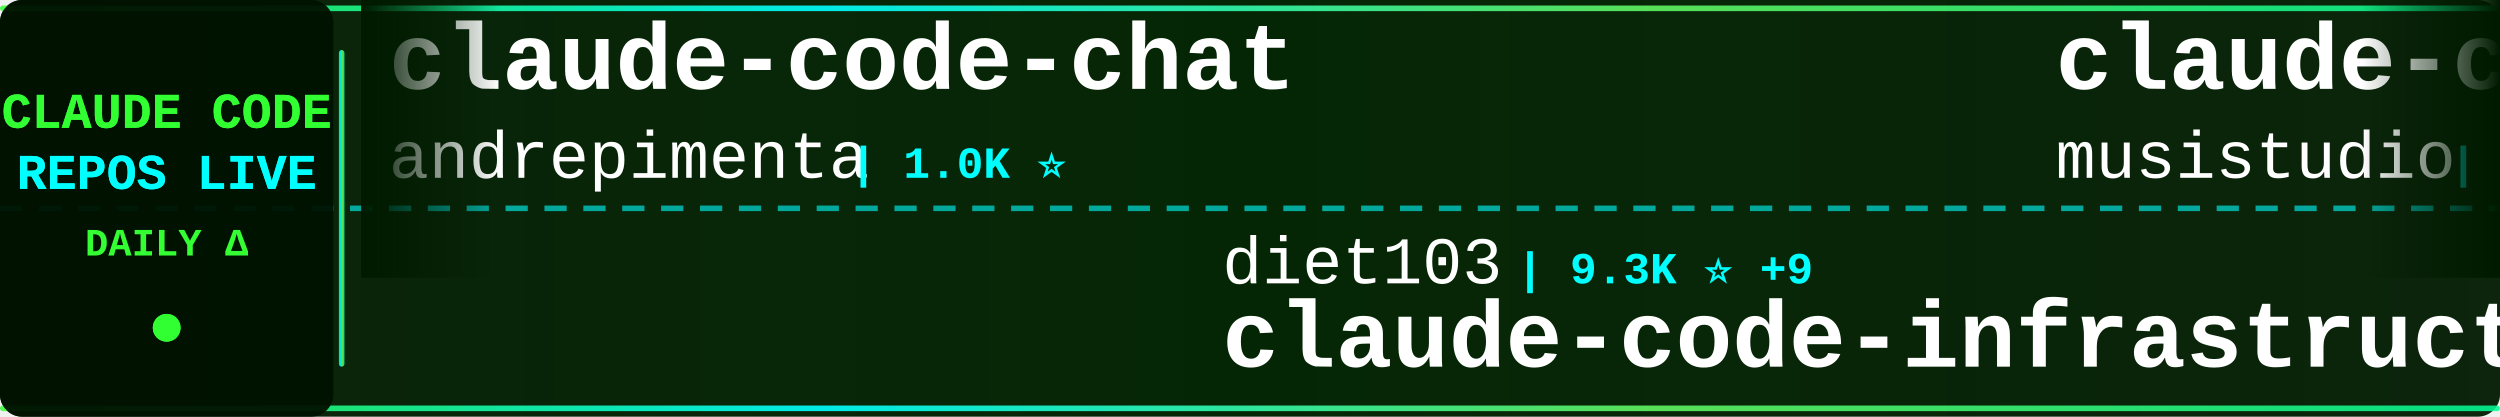
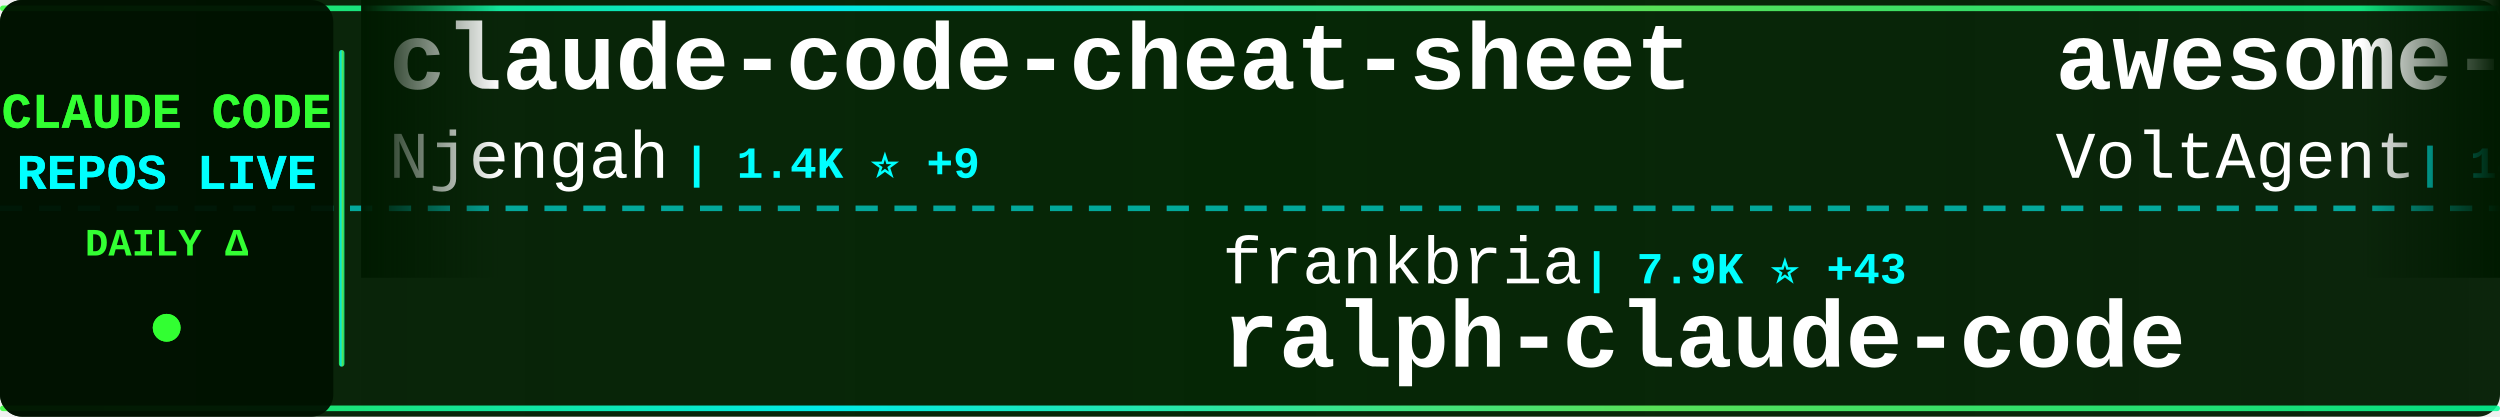
<svg xmlns="http://www.w3.org/2000/svg" width="900" height="150">
  <defs>
    <linearGradient id="tickerBg" x1="0%" y1="0%" x2="100%" y2="0%">
      <stop offset="0%" style="stop-color:#001a00;stop-opacity:0.95" />
      <stop offset="50%" style="stop-color:#002200;stop-opacity:0.98" />
      <stop offset="100%" style="stop-color:#001a00;stop-opacity:0.95" />
    </linearGradient>
    <linearGradient id="borderGrad" x1="0%" y1="0%" x2="100%" y2="0%">
      <stop offset="0%" style="stop-color:#33ff33;stop-opacity:0.85">
        <animate attributeName="stop-opacity" values="0.85;1;0.85" dur="2s" repeatCount="indefinite" />
      </stop>
      <stop offset="33%" style="stop-color:#00ffff;stop-opacity:0.9">
        <animate attributeName="stop-opacity" values="0.9;1;0.9" dur="2.2s" repeatCount="indefinite" />
      </stop>
      <stop offset="66%" style="stop-color:#66ff66;stop-opacity:0.85">
        <animate attributeName="stop-opacity" values="0.85;1;0.85" dur="1.8s" repeatCount="indefinite" />
      </stop>
      <stop offset="100%" style="stop-color:#00ff99;stop-opacity:0.85">
        <animate attributeName="stop-opacity" values="0.85;1;0.85" dur="2s" repeatCount="indefinite" />
      </stop>
    </linearGradient>
    <filter id="textGlow">
      <feGaussianBlur stdDeviation="0.1" result="coloredBlur" />
      <feMerge>
        <feMergeNode in="coloredBlur" />
        <feMergeNode in="SourceGraphic" />
      </feMerge>
    </filter>
    <filter id="metricGlow">
      <feGaussianBlur stdDeviation="0.2" result="coloredBlur" />
      <feMerge>
        <feMergeNode in="coloredBlur" />
        <feMergeNode in="SourceGraphic" />
      </feMerge>
    </filter>
    <linearGradient id="leftFade" x1="0%" y1="0%" x2="100%" y2="0%">
      <stop offset="0%" style="stop-color:#001a00;stop-opacity:1" />
      <stop offset="100%" style="stop-color:#001a00;stop-opacity:0" />
    </linearGradient>
    <linearGradient id="rightFade" x1="0%" y1="0%" x2="100%" y2="0%">
      <stop offset="0%" style="stop-color:#001a00;stop-opacity:0" />
      <stop offset="100%" style="stop-color:#001a00;stop-opacity:1" />
    </linearGradient>
  </defs>
  <rect width="900" height="150" fill="url(#tickerBg)" rx="8" />
  <rect x="0" y="2" width="900" height="2" fill="url(#borderGrad)" rx="1" />
  <rect x="0" y="146" width="900" height="2" fill="url(#borderGrad)" rx="1" />
  <line x1="0" y1="75" x2="900" y2="75" stroke="#00ffff" stroke-width="2" stroke-dasharray="8 6" opacity="0.6" />
  <rect x="0" y="0" width="120" height="150" fill="#001100" opacity="0.95" rx="8" />
  <text x="60" y="46" font-family="'Courier New', monospace" font-size="18" font-weight="bold" fill="#33ff33" text-anchor="middle" filter="url(#textGlow)">
    CLAUDE CODE
  </text>
  <text x="60" y="68" font-family="'Courier New', monospace" font-size="18" font-weight="bold" fill="#00ffff" text-anchor="middle" filter="url(#textGlow)">
    REPOS LIVE
  </text>
  <text x="60" y="92" font-family="'Courier New', monospace" font-size="14" font-weight="bold" fill="#33ff33" text-anchor="middle">
    DAILY Δ
  </text>
  <circle cx="60" cy="118" r="5" fill="#33ff33" filter="url(#metricGlow)">
    <animate attributeName="r" values="4;6;4" dur="1.5s" repeatCount="indefinite" />
    <animate attributeName="opacity" values="0.6;1;0.6" dur="1.5s" repeatCount="indefinite" />
  </circle>
  <rect x="122" y="18" width="2" height="114" fill="url(#borderGrad)" rx="1" />
  <clipPath id="tickerClip">
    <rect x="130" y="0" width="770" height="150" />
  </clipPath>
  <g clip-path="url(#tickerClip)">
    <g id="tickerItems">
      <animateTransform attributeName="transform" attributeType="XML" type="translate" from="0 0" to="-3000 0" dur="54s" repeatCount="indefinite" />
      <g transform="translate(0, 0)">
-         <text x="140" y="32" font-family="'Courier New', monospace" font-size="34" font-weight="bold" fill="#ffffff">claude-code-chat</text>
-         <text x="140" y="64" font-family="'Courier New', monospace" font-size="24" font-weight="normal" fill="#ffffff" opacity="1.0">andrepimenta</text>
-         <text x="306" y="64" font-family="'Courier New', monospace" font-size="16" font-weight="bold" fill="#00ffff"> | 1.0K ⭐</text>
+         <text x="140" y="32" font-family="'Courier New', monospace" font-size="34" font-weight="bold" fill="#ffffff">claude-code-cheat-sheet</text>
+         <text x="140" y="64" font-family="'Courier New', monospace" font-size="24" font-weight="normal" fill="#ffffff" opacity="1.0">Njengah</text>
+         <text x="246" y="64" font-family="'Courier New', monospace" font-size="16" font-weight="bold" fill="#00ffff"> | 1.4K ⭐ +9</text>
      </g>
      <g transform="translate(300, 0)">
-         <text x="140" y="102" font-family="'Courier New', monospace" font-size="24" font-weight="normal" fill="#ffffff" opacity="1.0">diet103</text>
-         <text x="246" y="102" font-family="'Courier New', monospace" font-size="16" font-weight="bold" fill="#00ffff"> | 9.3K ⭐ +9</text>
-         <text x="140" y="132" font-family="'Courier New', monospace" font-size="34" font-weight="bold" fill="#ffffff">claude-code-infrastructu...</text>
+         <text x="140" y="102" font-family="'Courier New', monospace" font-size="24" font-weight="normal" fill="#ffffff" opacity="1.0">frankbria</text>
+         <text x="270" y="102" font-family="'Courier New', monospace" font-size="16" font-weight="bold" fill="#00ffff"> | 7.9K ⭐ +43</text>
+         <text x="140" y="132" font-family="'Courier New', monospace" font-size="34" font-weight="bold" fill="#ffffff">ralph-claude-code</text>
      </g>
      <g transform="translate(600, 0)">
-         <text x="140" y="32" font-family="'Courier New', monospace" font-size="34" font-weight="bold" fill="#ffffff">claude-code-router</text>
-         <text x="140" y="64" font-family="'Courier New', monospace" font-size="24" font-weight="normal" fill="#ffffff" opacity="1.0">musistudio</text>
-         <text x="282" y="64" font-family="'Courier New', monospace" font-size="16" font-weight="bold" fill="#00ffff"> | 29.8K ⭐ +85</text>
+         <text x="140" y="32" font-family="'Courier New', monospace" font-size="34" font-weight="bold" fill="#ffffff">awesome-claude-code-suba...</text>
+         <text x="140" y="64" font-family="'Courier New', monospace" font-size="24" font-weight="normal" fill="#ffffff" opacity="1.0">VoltAgent</text>
+         <text x="270" y="64" font-family="'Courier New', monospace" font-size="16" font-weight="bold" fill="#00ffff"> | 14.1K ⭐ +107</text>
      </g>
      <g transform="translate(900, 0)">
-         <text x="140" y="102" font-family="'Courier New', monospace" font-size="24" font-weight="normal" fill="#ffffff" opacity="1.0">Alishahryar1</text>
-         <text x="306" y="102" font-family="'Courier New', monospace" font-size="16" font-weight="bold" fill="#00ffff"> | 993 ⭐ +27</text>
-         <text x="140" y="132" font-family="'Courier New', monospace" font-size="34" font-weight="bold" fill="#ffffff">free-claude-code</text>
+         <text x="140" y="102" font-family="'Courier New', monospace" font-size="24" font-weight="normal" fill="#ffffff" opacity="1.0">anthropics</text>
+         <text x="282" y="102" font-family="'Courier New', monospace" font-size="16" font-weight="bold" fill="#00ffff"> | 12.4K ⭐ +276</text>
+         <text x="140" y="132" font-family="'Courier New', monospace" font-size="34" font-weight="bold" fill="#ffffff">claude-plugins-official</text>
      </g>
      <g transform="translate(1200, 0)">
-         <text x="140" y="32" font-family="'Courier New', monospace" font-size="34" font-weight="bold" fill="#ffffff">oh-my-openagent</text>
-         <text x="140" y="64" font-family="'Courier New', monospace" font-size="24" font-weight="normal" fill="#ffffff" opacity="1.0">code-yeongyu</text>
-         <text x="306" y="64" font-family="'Courier New', monospace" font-size="16" font-weight="bold" fill="#00ffff"> | 40.5K ⭐ +333</text>
+         <text x="140" y="32" font-family="'Courier New', monospace" font-size="34" font-weight="bold" fill="#ffffff">nanoclaw</text>
+         <text x="140" y="64" font-family="'Courier New', monospace" font-size="24" font-weight="normal" fill="#ffffff" opacity="1.0">qwibitai</text>
+         <text x="258" y="64" font-family="'Courier New', monospace" font-size="16" font-weight="bold" fill="#00ffff"> | 23.6K ⭐ +343</text>
      </g>
      <g transform="translate(1500, 0)">
-         <text x="140" y="102" font-family="'Courier New', monospace" font-size="24" font-weight="normal" fill="#ffffff" opacity="1.0">FlorianBruniaux</text>
-         <text x="342" y="102" font-family="'Courier New', monospace" font-size="16" font-weight="bold" fill="#00ffff"> | 1.6K ⭐ +48</text>
-         <text x="140" y="132" font-family="'Courier New', monospace" font-size="34" font-weight="bold" fill="#ffffff">claude-code-ultimate-gui...</text>
+         <text x="140" y="102" font-family="'Courier New', monospace" font-size="24" font-weight="normal" fill="#ffffff" opacity="1.0">jarrodwatts</text>
+         <text x="294" y="102" font-family="'Courier New', monospace" font-size="16" font-weight="bold" fill="#00ffff"> | 976 ⭐</text>
+         <text x="140" y="132" font-family="'Courier New', monospace" font-size="34" font-weight="bold" fill="#ffffff">claude-code-config</text>
      </g>
      <g transform="translate(1800, 0)">
-         <text x="140" y="32" font-family="'Courier New', monospace" font-size="34" font-weight="bold" fill="#ffffff">claude-code-mastering</text>
-         <text x="140" y="64" font-family="'Courier New', monospace" font-size="24" font-weight="normal" fill="#ffffff" opacity="1.0">revfactory</text>
-         <text x="282" y="64" font-family="'Courier New', monospace" font-size="16" font-weight="bold" fill="#00ffff"> | 761 ⭐</text>
+         <text x="140" y="32" font-family="'Courier New', monospace" font-size="34" font-weight="bold" fill="#ffffff">claude-code-pm-course</text>
+         <text x="140" y="64" font-family="'Courier New', monospace" font-size="24" font-weight="normal" fill="#ffffff" opacity="1.0">carlvellotti</text>
+         <text x="306" y="64" font-family="'Courier New', monospace" font-size="16" font-weight="bold" fill="#00ffff"> | 1.6K ⭐ +3</text>
      </g>
      <g transform="translate(2100, 0)">
-         <text x="140" y="102" font-family="'Courier New', monospace" font-size="24" font-weight="normal" fill="#ffffff" opacity="1.0">BloopAI</text>
-         <text x="246" y="102" font-family="'Courier New', monospace" font-size="16" font-weight="bold" fill="#00ffff"> | 23.3K ⭐ +71</text>
-         <text x="140" y="132" font-family="'Courier New', monospace" font-size="34" font-weight="bold" fill="#ffffff">vibe-kanban</text>
+         <text x="140" y="102" font-family="'Courier New', monospace" font-size="24" font-weight="normal" fill="#ffffff" opacity="1.0">ykdojo</text>
+         <text x="234" y="102" font-family="'Courier New', monospace" font-size="16" font-weight="bold" fill="#00ffff"> | 5.1K ⭐ +173</text>
+         <text x="140" y="132" font-family="'Courier New', monospace" font-size="34" font-weight="bold" fill="#ffffff">claude-code-tips</text>
      </g>
      <g transform="translate(2400, 0)">
-         <text x="140" y="32" font-family="'Courier New', monospace" font-size="34" font-weight="bold" fill="#ffffff">awesome-claude-code-tool...</text>
-         <text x="140" y="64" font-family="'Courier New', monospace" font-size="24" font-weight="normal" fill="#ffffff" opacity="1.0">rohitg00</text>
-         <text x="258" y="64" font-family="'Courier New', monospace" font-size="16" font-weight="bold" fill="#00ffff"> | 829 ⭐ +17</text>
+         <text x="140" y="32" font-family="'Courier New', monospace" font-size="34" font-weight="bold" fill="#ffffff">skills</text>
+         <text x="140" y="64" font-family="'Courier New', monospace" font-size="24" font-weight="normal" fill="#ffffff" opacity="1.0">anthropics</text>
+         <text x="282" y="64" font-family="'Courier New', monospace" font-size="16" font-weight="bold" fill="#00ffff"> | 95.3K ⭐ +922</text>
      </g>
      <g transform="translate(2700, 0)">
-         <text x="140" y="102" font-family="'Courier New', monospace" font-size="24" font-weight="normal" fill="#ffffff" opacity="1.0">farion1231</text>
-         <text x="282" y="102" font-family="'Courier New', monospace" font-size="16" font-weight="bold" fill="#00ffff"> | 28.9K ⭐ +479</text>
-         <text x="140" y="132" font-family="'Courier New', monospace" font-size="34" font-weight="bold" fill="#ffffff">cc-switch</text>
+         <text x="140" y="102" font-family="'Courier New', monospace" font-size="24" font-weight="normal" fill="#ffffff" opacity="1.0">PleasePrompto</text>
+         <text x="318" y="102" font-family="'Courier New', monospace" font-size="16" font-weight="bold" fill="#00ffff"> | 4.6K ⭐ +76</text>
+         <text x="140" y="132" font-family="'Courier New', monospace" font-size="34" font-weight="bold" fill="#ffffff">notebooklm-skill</text>
      </g>
      <g transform="translate(3000, 0)">
-         <text x="140" y="32" font-family="'Courier New', monospace" font-size="34" font-weight="bold" fill="#ffffff">claude-code-chat</text>
-         <text x="140" y="64" font-family="'Courier New', monospace" font-size="24" font-weight="normal" fill="#ffffff" opacity="1.0">andrepimenta</text>
-         <text x="306" y="64" font-family="'Courier New', monospace" font-size="16" font-weight="bold" fill="#00ffff"> | 1.0K ⭐</text>
+         <text x="140" y="32" font-family="'Courier New', monospace" font-size="34" font-weight="bold" fill="#ffffff">claude-code-cheat-sheet</text>
+         <text x="140" y="64" font-family="'Courier New', monospace" font-size="24" font-weight="normal" fill="#ffffff" opacity="1.0">Njengah</text>
+         <text x="246" y="64" font-family="'Courier New', monospace" font-size="16" font-weight="bold" fill="#00ffff"> | 1.4K ⭐ +9</text>
      </g>
      <g transform="translate(3300, 0)">
-         <text x="140" y="102" font-family="'Courier New', monospace" font-size="24" font-weight="normal" fill="#ffffff" opacity="1.0">diet103</text>
-         <text x="246" y="102" font-family="'Courier New', monospace" font-size="16" font-weight="bold" fill="#00ffff"> | 9.3K ⭐ +9</text>
-         <text x="140" y="132" font-family="'Courier New', monospace" font-size="34" font-weight="bold" fill="#ffffff">claude-code-infrastructu...</text>
+         <text x="140" y="102" font-family="'Courier New', monospace" font-size="24" font-weight="normal" fill="#ffffff" opacity="1.0">frankbria</text>
+         <text x="270" y="102" font-family="'Courier New', monospace" font-size="16" font-weight="bold" fill="#00ffff"> | 7.9K ⭐ +43</text>
+         <text x="140" y="132" font-family="'Courier New', monospace" font-size="34" font-weight="bold" fill="#ffffff">ralph-claude-code</text>
      </g>
      <g transform="translate(3600, 0)">
-         <text x="140" y="32" font-family="'Courier New', monospace" font-size="34" font-weight="bold" fill="#ffffff">claude-code-router</text>
-         <text x="140" y="64" font-family="'Courier New', monospace" font-size="24" font-weight="normal" fill="#ffffff" opacity="1.0">musistudio</text>
-         <text x="282" y="64" font-family="'Courier New', monospace" font-size="16" font-weight="bold" fill="#00ffff"> | 29.8K ⭐ +85</text>
+         <text x="140" y="32" font-family="'Courier New', monospace" font-size="34" font-weight="bold" fill="#ffffff">awesome-claude-code-suba...</text>
+         <text x="140" y="64" font-family="'Courier New', monospace" font-size="24" font-weight="normal" fill="#ffffff" opacity="1.0">VoltAgent</text>
+         <text x="270" y="64" font-family="'Courier New', monospace" font-size="16" font-weight="bold" fill="#00ffff"> | 14.1K ⭐ +107</text>
      </g>
      <g transform="translate(3900, 0)">
-         <text x="140" y="102" font-family="'Courier New', monospace" font-size="24" font-weight="normal" fill="#ffffff" opacity="1.0">Alishahryar1</text>
-         <text x="306" y="102" font-family="'Courier New', monospace" font-size="16" font-weight="bold" fill="#00ffff"> | 993 ⭐ +27</text>
-         <text x="140" y="132" font-family="'Courier New', monospace" font-size="34" font-weight="bold" fill="#ffffff">free-claude-code</text>
+         <text x="140" y="102" font-family="'Courier New', monospace" font-size="24" font-weight="normal" fill="#ffffff" opacity="1.0">anthropics</text>
+         <text x="282" y="102" font-family="'Courier New', monospace" font-size="16" font-weight="bold" fill="#00ffff"> | 12.4K ⭐ +276</text>
+         <text x="140" y="132" font-family="'Courier New', monospace" font-size="34" font-weight="bold" fill="#ffffff">claude-plugins-official</text>
      </g>
    </g>
  </g>
  <rect x="130" y="0" width="50" height="100" fill="url(#leftFade)" />
  <rect x="850" y="0" width="50" height="100" fill="url(#rightFade)" />
</svg>
